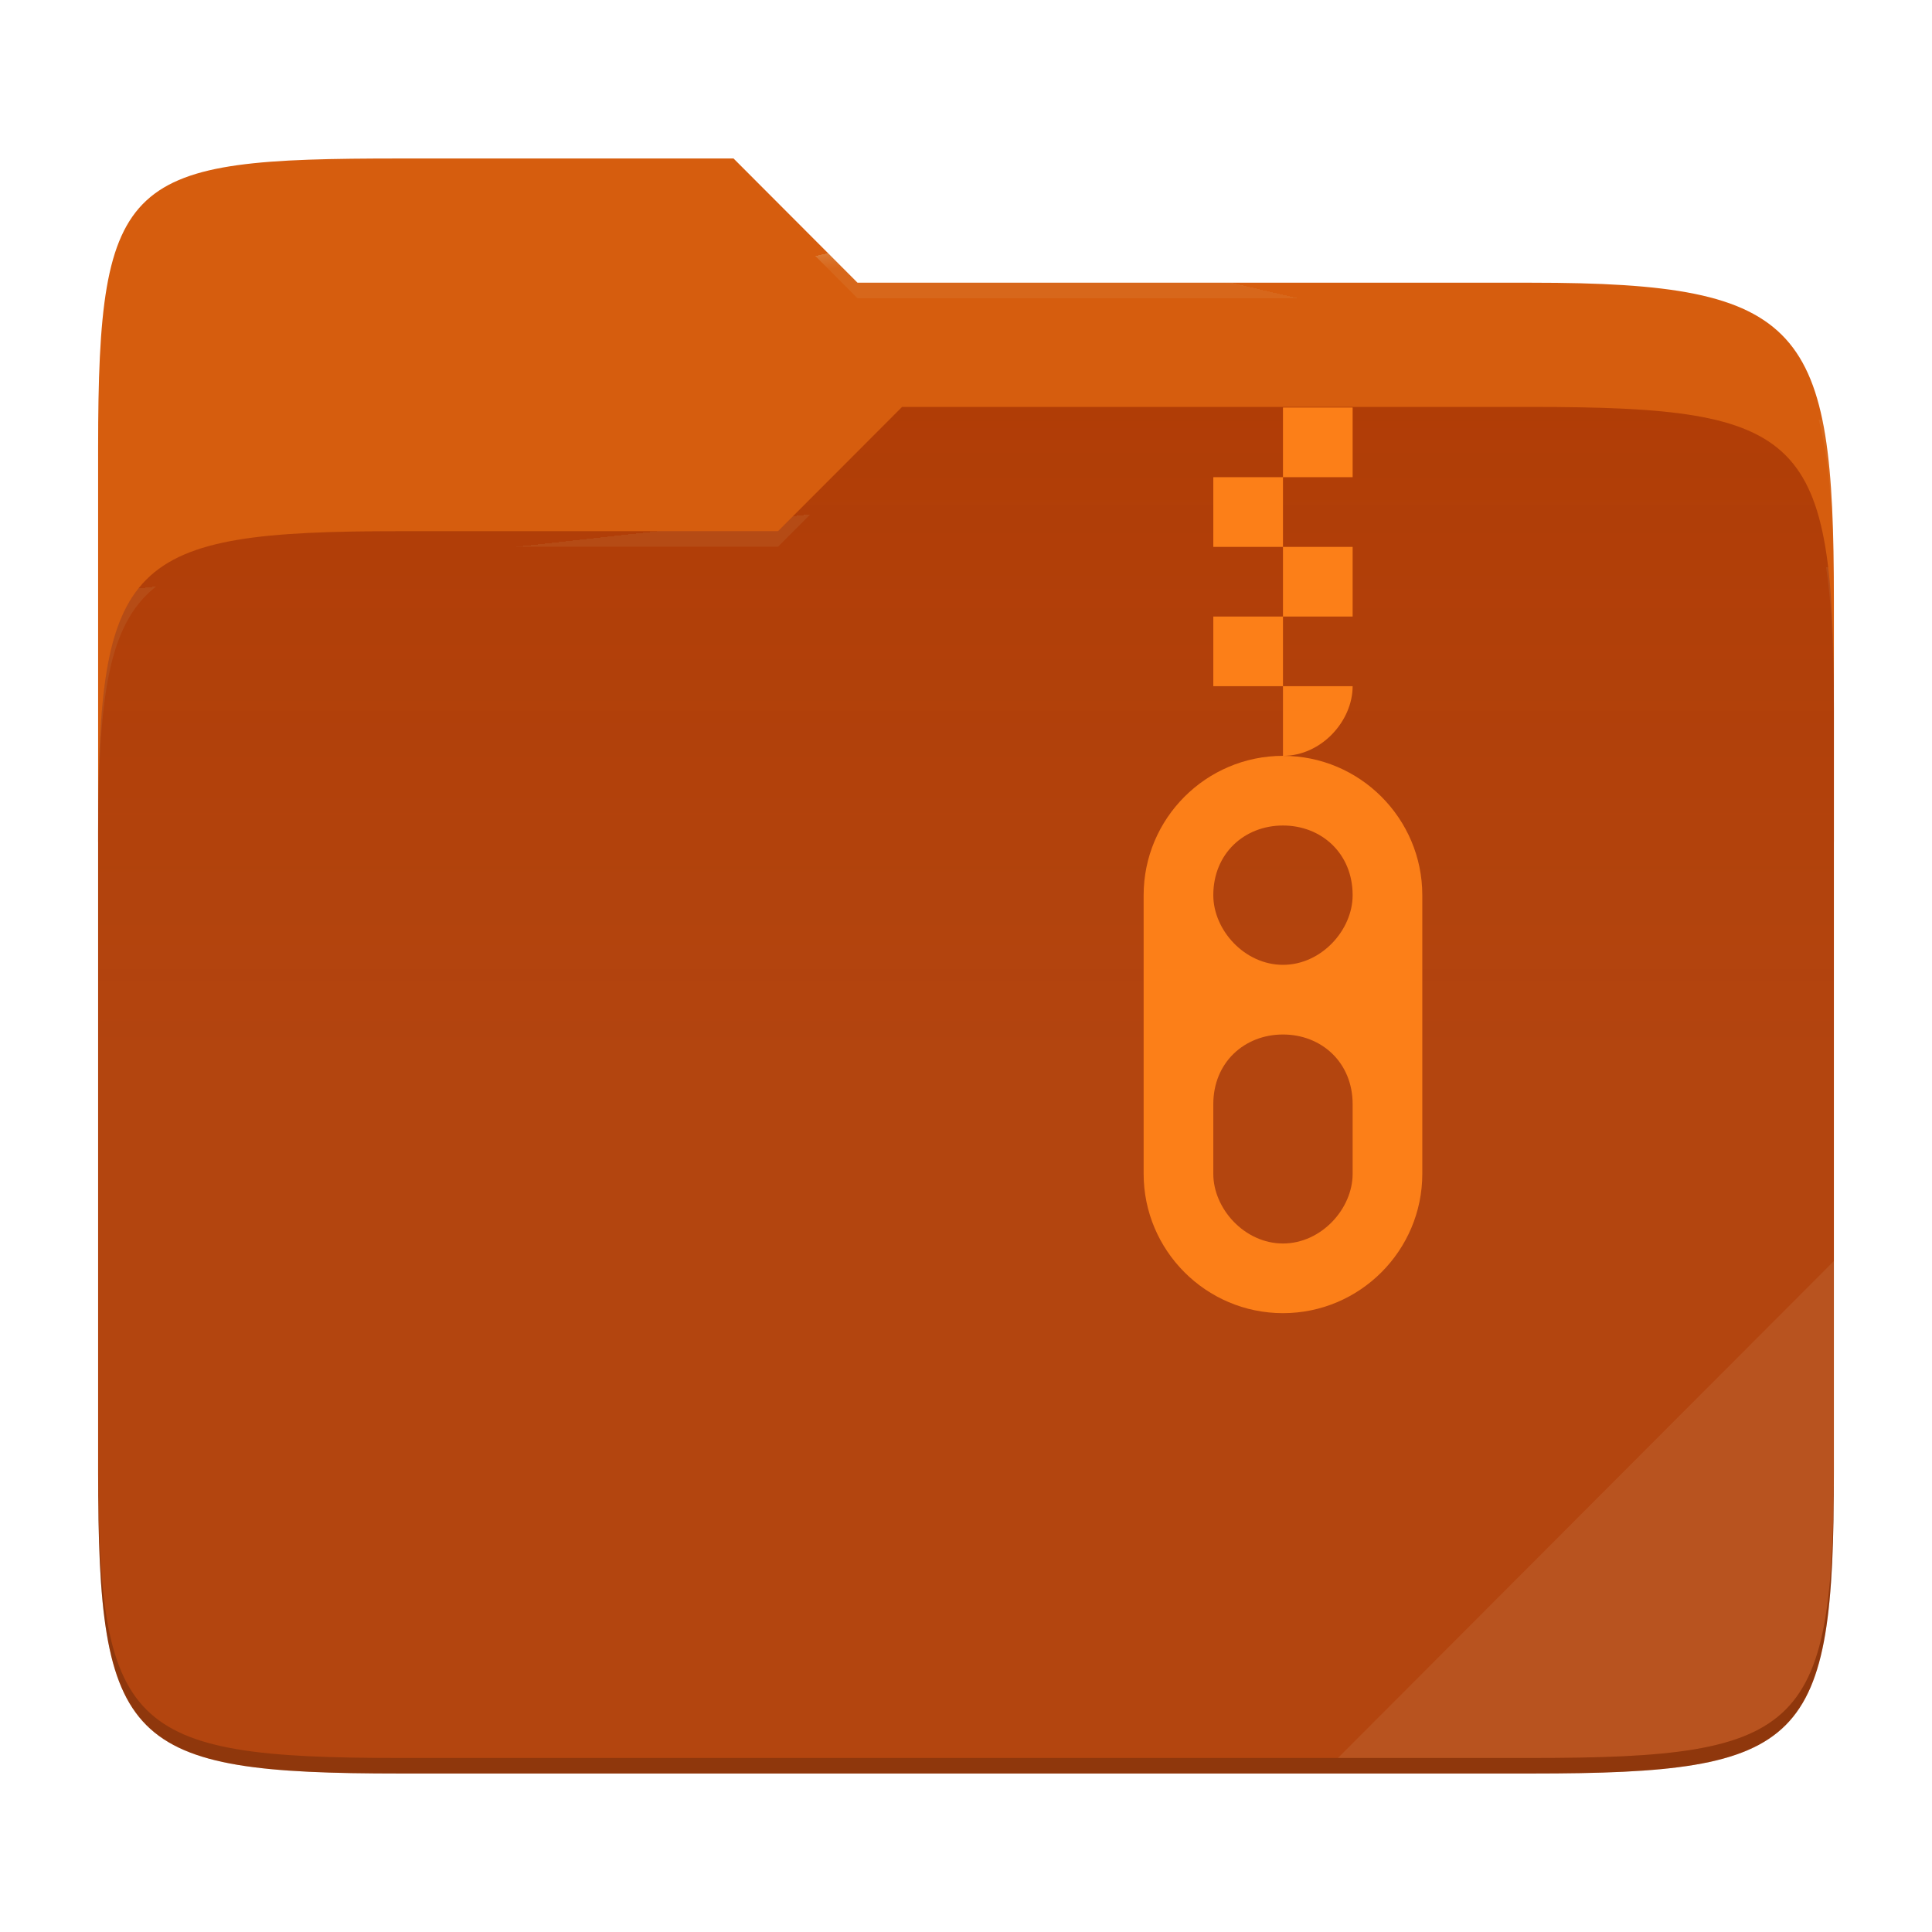
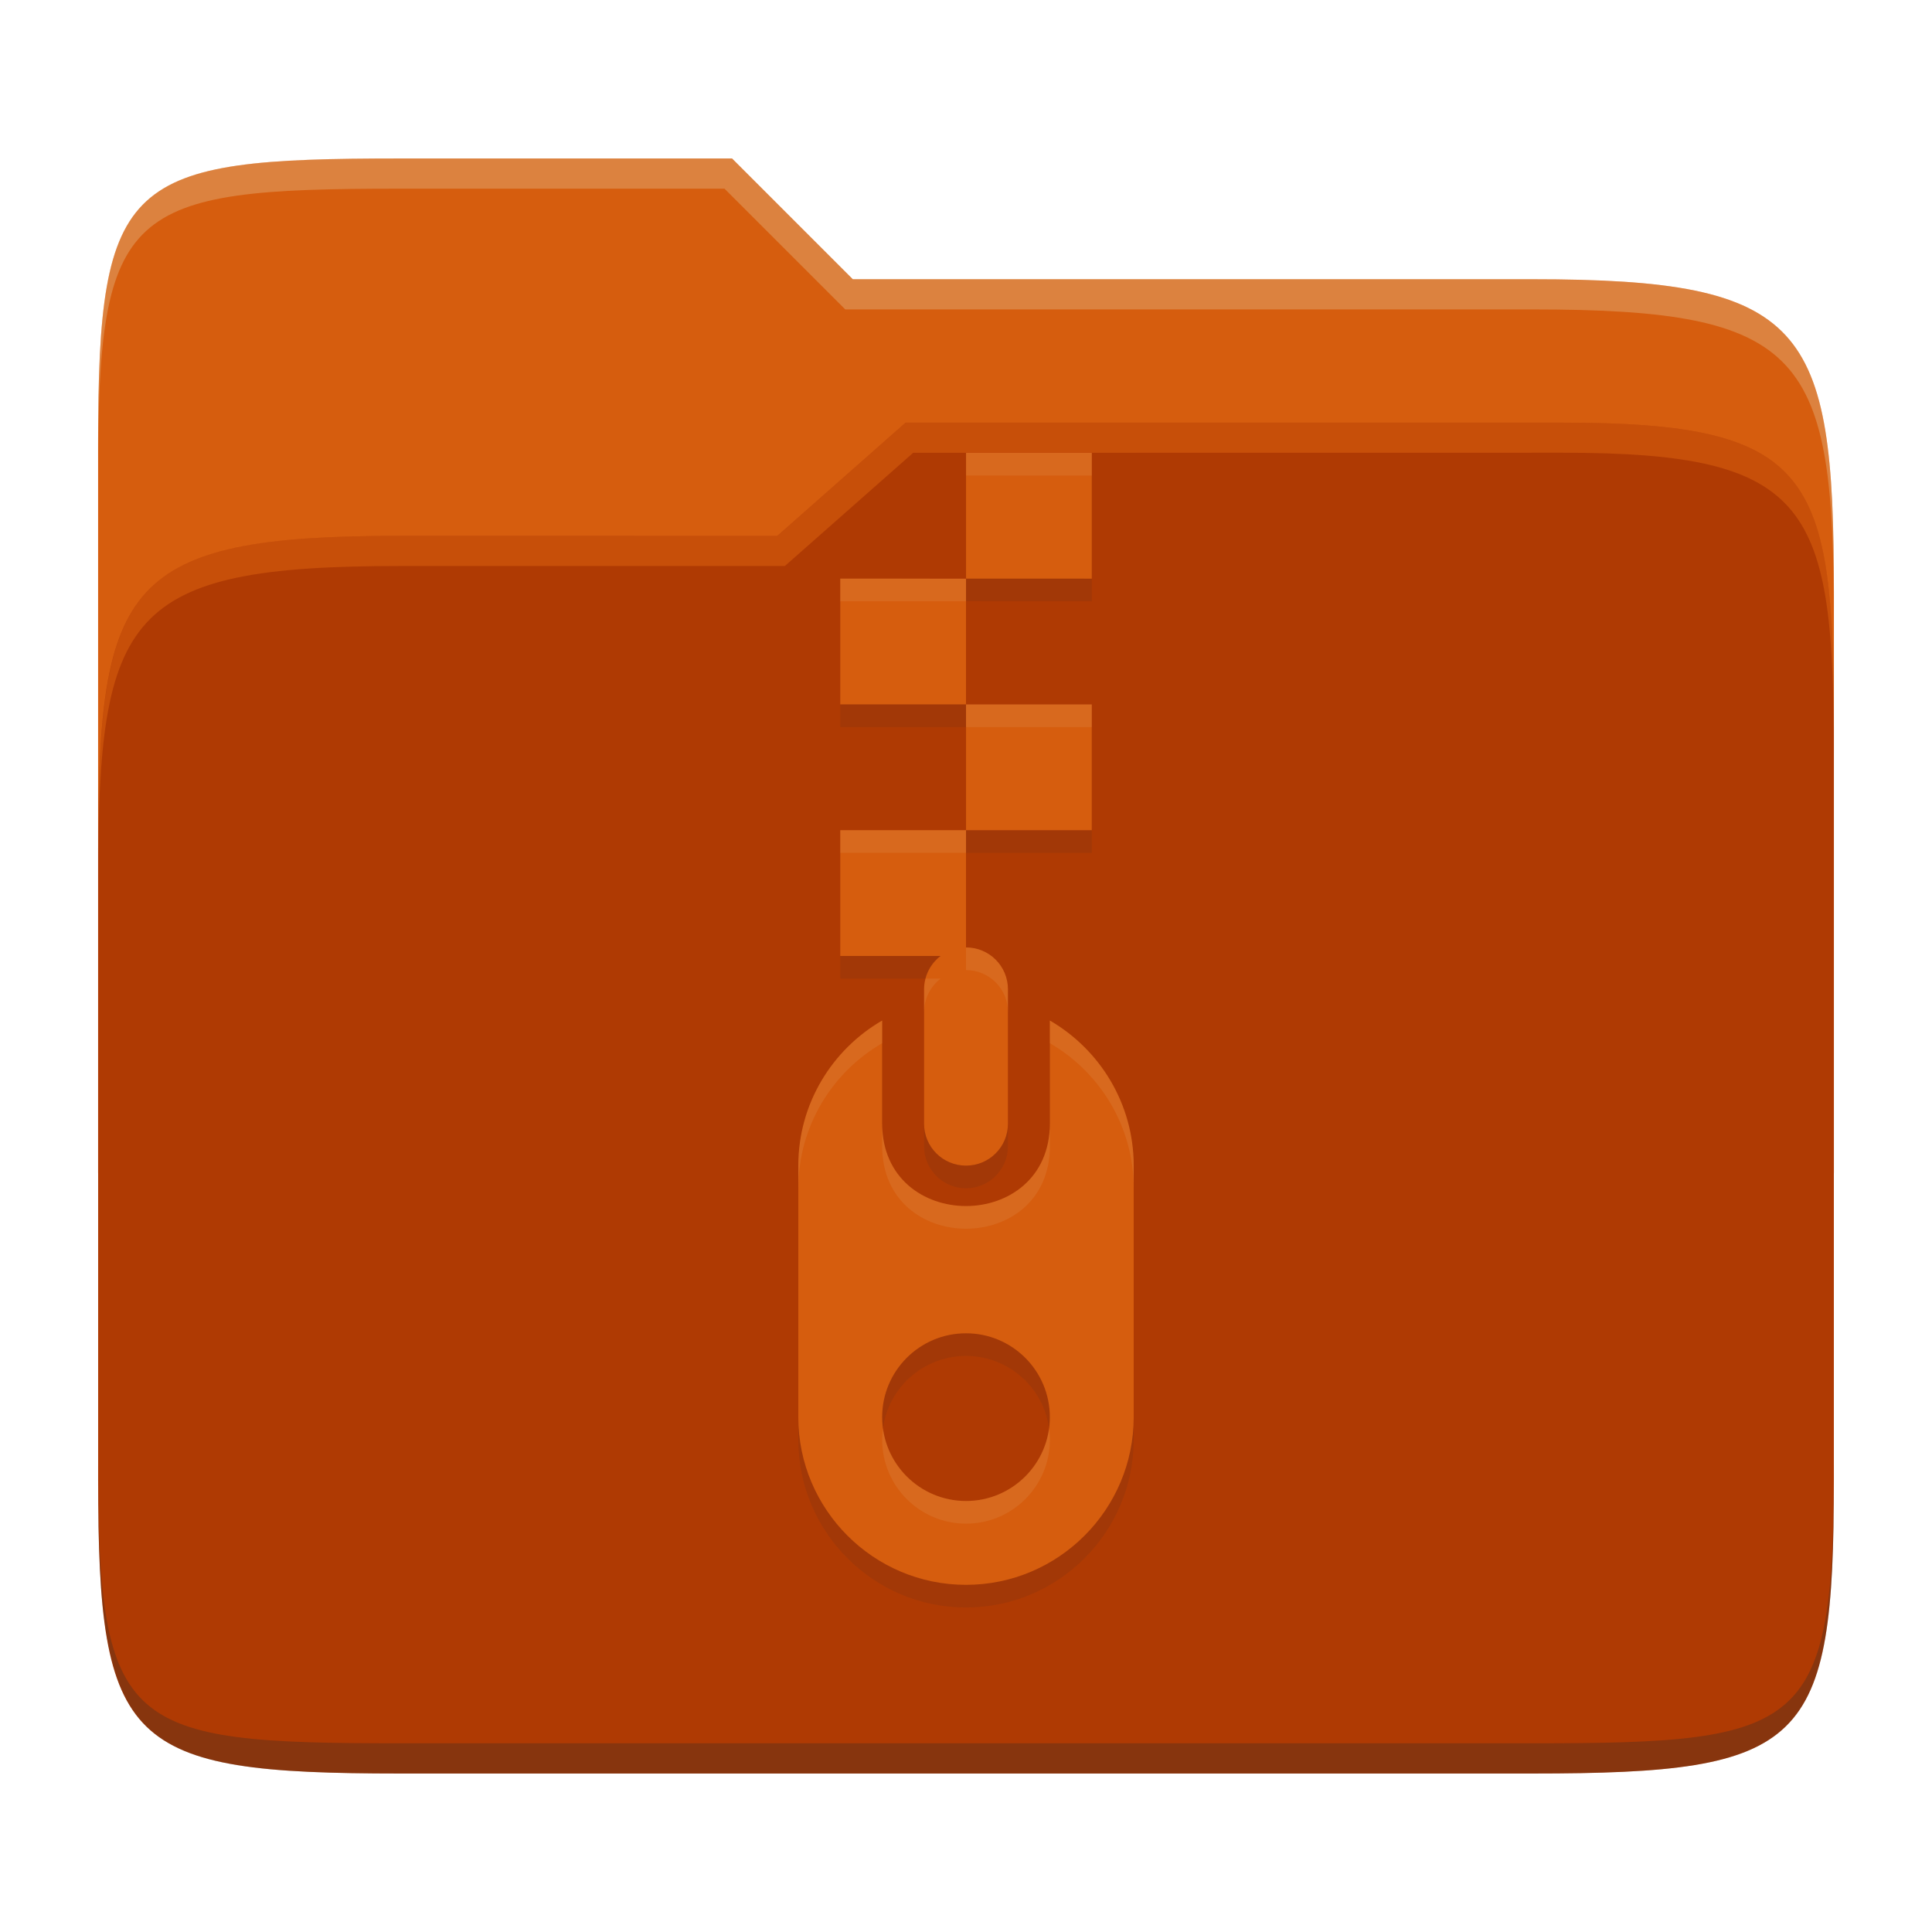
- <svg xmlns="http://www.w3.org/2000/svg" style="isolation:isolate" width="256" height="256">
-   <path fill="#d65d0e" d="M53.039 21C16.724 21 13 23.055 13 59.371v52.167h230V79.563c0-36.316-3.724-42.102-40.039-42.102h-89.336L97.198 21H53.039z" />
-   <path fill="#af3a03" d="M53.039 70.384C16.722 70.384 13 74.114 13 110.429v84.524C13 231.269 16.722 235 53.039 235h149.922c36.317 0 40.039-3.731 40.039-40.047V93.969c0-36.316-3.722-40.047-40.039-40.047H119.53l-16.438 16.462H53.039z" />
-   <linearGradient id="a" x2="0" y1=".5" y2="-.5" gradientTransform="matrix(230 0 0 181.078 13 53.922)" gradientUnits="userSpaceOnUse">
-     <stop offset="0%" stop-color="#ebdbb2" stop-opacity=".07" />
-     <stop offset="67.282%" stop-color="#ebdbb2" stop-opacity="0" />
-   </linearGradient>
-   <path fill="url(#a)" d="M53.039 70.384C16.722 70.384 13 74.114 13 110.429v84.524C13 231.269 16.722 235 53.039 235h149.922c36.317 0 40.039-3.731 40.039-40.047V93.969c0-36.316-3.722-40.047-40.039-40.047H119.53l-16.438 16.462H53.039z" />
-   <g opacity=".4">
-     <radialGradient id="b" cx=".5" cy=".5" r=".272" fx=".5" fy=".136" gradientTransform="matrix(230 0 0 60.62 13 21)" gradientUnits="userSpaceOnUse">
-       <stop offset="0%" stop-color="#ebdbb2" />
-       <stop offset="100%" stop-color="#ebdbb2" stop-opacity=".204" />
-     </radialGradient>
-     <path fill="url(#b)" d="M53.039 21C16.724 21 13 23.055 13 59.371v2.059c0-36.316 3.724-38.373 40.039-38.373h44.159l16.427 16.461h89.336c36.315 0 40.039 5.786 40.039 42.102v-2.057c0-36.316-3.724-42.102-40.039-42.102h-89.336L97.198 21H53.039z" />
-   </g>
-   <g opacity=".4">
-     <radialGradient id="c" cx=".5" cy=".5" r=".272" fx=".482" fy=".211" gradientTransform="matrix(230 0 0 58.565 13 53.922)" gradientUnits="userSpaceOnUse">
-       <stop offset="0%" stop-color="#ebdbb2" />
-       <stop offset="100%" stop-color="#ebdbb2" stop-opacity=".204" />
-     </radialGradient>
-     <path fill="url(#c)" d="M119.53 53.922l-16.438 16.462H53.039C16.724 70.384 13 74.112 13 110.427v2.06c0-36.316 3.724-40.046 40.039-40.046h50.053l16.438-16.46h83.431c36.315 0 40.039 3.727 40.039 40.043v-2.057c0-36.316-3.724-40.045-40.039-40.045H119.53z" />
-   </g>
-   <path fill="#ebdbb2" opacity=".1" d="M243 167.096l-65.715 65.845h25.676c36.315 0 40.039-3.727 40.039-40.043v-25.802z" />
-   <path opacity=".2" d="M13 192.898v2.057C13 231.271 16.724 235 53.039 235h149.922c36.315 0 40.039-3.729 40.039-40.045v-2.057c0 36.316-3.724 40.043-40.039 40.043H53.039c-36.315 0-40.039-3.727-40.039-40.043z" />
-   <g fill="#fc7f18">
-     <path d="M170 54v9.231h9.231V54H170zm0 9.231h-9.231v9.231H170v-9.231zm0 9.231v9.23h9.231v-9.23H170zm0 9.23h-9.231v9.231H170v-9.231zm0 9.231v9.231c5.095 0 9.231-4.616 9.231-9.231H170zm0 18.462c5.095 0 9.231 3.692 9.231 9.23 0 4.616-4.136 9.231-9.231 9.231s-9.231-4.615-9.231-9.231c0-5.538 4.136-9.23 9.231-9.23zm0 27.692c5.095 0 9.231 3.692 9.231 9.231v9.23c0 4.616-4.136 9.231-9.231 9.231s-9.231-4.615-9.231-9.231v-9.23c0-5.539 4.136-9.231 9.231-9.231zm0-36.923c-10.2 0-18.462 8.308-18.462 18.461v36.923C151.538 165.692 159.8 174 170 174s18.462-8.308 18.462-18.462v-36.923c0-10.153-8.262-18.461-18.462-18.461z" />
-   </g>
+ <svg xmlns="http://www.w3.org/2000/svg" width="256" height="256" version="1.1">
+   <path d="m53.047 21c-36.322 0-40.047 2.481-40.047 37.772v96.653h230v-77.055c0-35.291-3.678-41.37-40-41.37h-90l-16-16z" fill="#d65d0e" />
+   <path d="m53 71c-36.338 0-39.996 6.144-39.996 41.397v83.653c0 35.313 3.686 38.951 40.002 38.951h149.99c36.316 0 40-3.639 40-38.951v-99.621c0-33.574-2.687-40.428-36-40.428h-87l-17 15z" fill="#af3a03" />
+   <path d="m243 193.99c0 35.291-3.653 37.006-39.974 37.006h-150.02c-36.319 0-40.005-1.715-40.005-37v2c0 35.641 4 39 40.005 39h150.02c36.399 0 39.974-3.727 39.974-38.998z" fill="#282828" opacity=".3" />
+   <path d="m120 56-17 15h-50c-36.156 0-39.996 5.917-39.996 41.433v4.141c0-35.295 3.684-41.574 39.996-41.574h51l17-15 86.001-0.011c33.136-0.004 35.999 7.05 35.999 40.591v-4.141c0-33.541-2.649-40.44-36-40.44z" fill="#fe8019" opacity=".3" />
+   <path d="m97 21-43.953 1e-6c-36.322 0-40.052 2.451-40.052 37.744v3.91c0-35.291 3.682-37.655 40.005-37.655h43l16 16h91c36.322 0 40 5.989 40 41.281v-3.907c0-35.291-3.678-41.373-40-41.373h-90z" fill="#ebdbb2" opacity=".3" />
+   <path d="m128 79.676v16.666h16.666v16.666h-16.666v15.532c3.078 0 5.555 2.478 5.555 5.555v17.799c0 3.078-2.478 5.555-5.555 5.555s-5.555-2.478-5.555-5.555v-17.799c0-1.808 0.862-3.413 2.192-4.426h-13.299v-16.666h16.666v-16.666h-16.666v-16.666m5.552 58.556v13.632c0 14.599 22.221 14.599 22.221 0v-13.632c6.64 3.854 11.11 11.043 11.11 19.221v33.331c0 12.221-9.944 22.221-22.221 22.221s-22.221-9.999-22.221-22.221v-33.331c0-8.188 4.471-15.377 11.11-19.221zm11.11 41.442c-6.136 0-11.11 4.974-11.11 11.11 0 6.136 4.974 11.11 11.11 11.11s11.11-4.974 11.11-11.11c0-6.136-4.974-11.11-11.11-11.11zm16.669-116.66v16.666l-16.662-0.005v-16.666" fill="#282828" opacity=".1" />
+   <path d="m128 76.675v16.666h16.666v16.666h-16.666v15.532c3.078 0 5.555 2.478 5.555 5.555v17.799c0 3.078-2.478 5.555-5.555 5.555s-5.555-2.478-5.555-5.555v-17.799c0-1.808 0.862-3.413 2.192-4.426h-13.299v-16.666h16.666v-16.666h-16.666v-16.666m5.552 58.556v13.632c0 14.599 22.221 14.599 22.221 0v-13.632c6.64 3.854 11.11 11.043 11.11 19.221v33.331c0 12.221-9.944 22.221-22.221 22.221s-22.221-9.999-22.221-22.221v-33.331c0-8.188 4.471-15.377 11.11-19.221zm11.11 41.442c-6.136 0-11.11 4.974-11.11 11.11 0 6.136 4.974 11.11 11.11 11.11s11.11-4.974 11.11-11.11c0-6.136-4.974-11.11-11.11-11.11zm16.669-116.66v16.666l-16.662-0.005v-16.666" fill="#d65d0e" />
+   <path d="m128.01 60.003v3.002l16.662 0.006v-3.002zm-16.668 16.668v3.002l16.662 0.004v-3zm16.662 16.666v6e-3h4e-3v-6e-3zm4e-3 6e-3v3h16.662v-3zm-16.666 16.66v3.002h16.662v-2.996h4e-3v-6e-3zm16.662 15.537v3.002c3.078 0 5.555 2.477 5.555 5.555v-3.002c0-3.078-2.477-5.555-5.555-5.555zm-5.359 4.131c-0.121 0.456-0.195 0.929-0.195 1.424v3.002c0-1.808 0.861-3.413 2.191-4.426zm-5.752 5.557c-6.639 3.844-11.109 11.032-11.109 19.221v3c0-8.188 4.47-15.377 11.109-19.221h2e-3v-3zm22.223 0v3c6.64 3.854 11.109 11.043 11.109 19.221v-3c0-8.178-4.47-15.367-11.109-19.221zm-22.221 13.631v3.002c0 14.599 22.221 14.599 22.221 0v-3.002c0 14.599-22.221 14.599-22.221 0zm0.111 40.42c-0.067 0.492-0.111 0.992-0.111 1.502 0 6.136 4.973 11.109 11.109 11.109s11.109-4.973 11.109-11.109c0-0.51-0.045-1.01-0.111-1.502-0.734 5.425-5.372 9.611-10.998 9.611s-10.264-4.186-10.998-9.611z" fill="#ebdbb2" opacity=".1" />
</svg>
